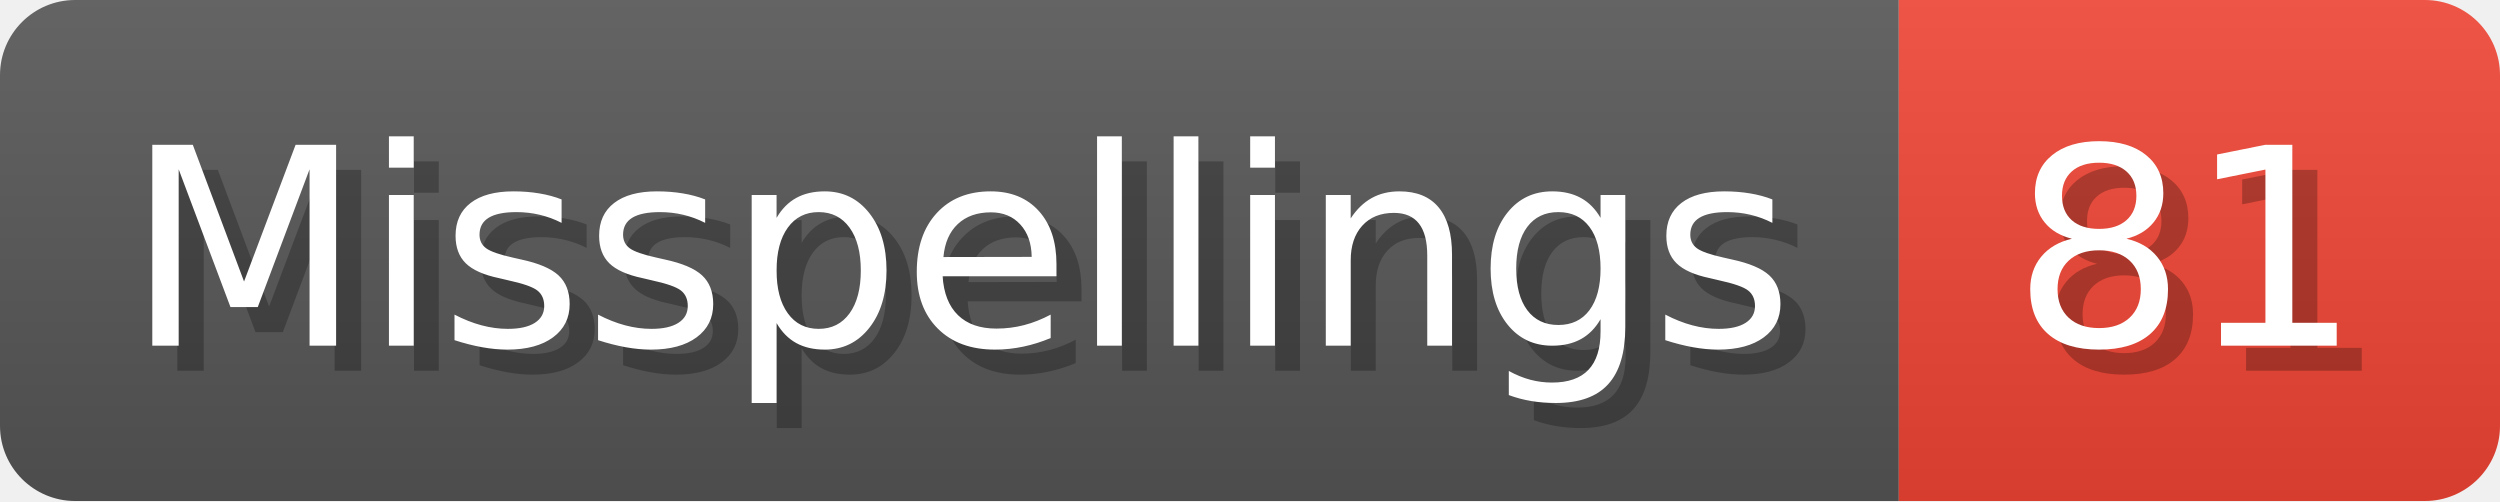
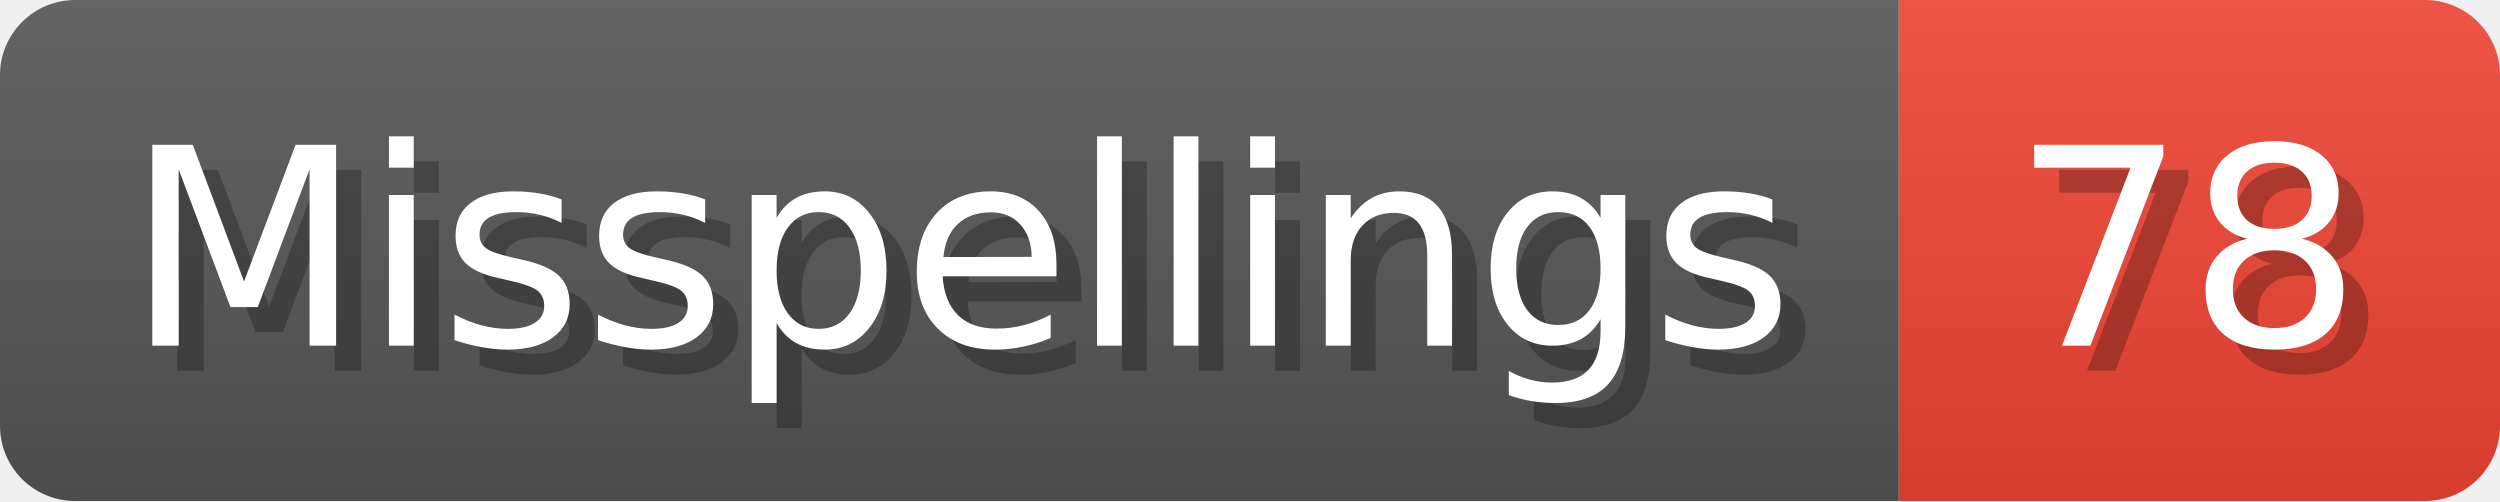
- <svg xmlns="http://www.w3.org/2000/svg" width="99.8" height="20" viewBox="0 0 998 200" role="img" aria-label="Misspellings: 81">
+ <svg xmlns="http://www.w3.org/2000/svg" width="99.8" height="20" viewBox="0 0 998 200" role="img" aria-label="Misspellings: 78">
  <linearGradient id="a" x2="0" y2="100%">
    <stop offset="0" stop-opacity=".1" stop-color="#EEE" />
    <stop offset="1" stop-opacity=".1" />
  </linearGradient>
  <mask id="m">
    <rect width="998" height="200" rx="30" fill="#FFF" />
  </mask>
  <g mask="url(#m)">
    <rect width="758" height="200" fill="#555" />
    <rect width="240" height="200" fill="#E43" x="758" />
    <rect width="998" height="200" fill="url(#a)" />
  </g>
  <g aria-hidden="true" fill="#fff" text-anchor="start" font-family="Verdana,DejaVu Sans,sans-serif" font-size="110">
    <text x="60" y="148" textLength="658" fill="#000" opacity="0.25">Misspellings</text>
    <text x="50" y="138" textLength="658">Misspellings</text>
-     <text x="813" y="148" textLength="140" fill="#000" opacity="0.25">81</text>
-     <text x="803" y="138" textLength="140">81</text>
+     <text x="813" y="148" textLength="140" fill="#000" opacity="0.25">78</text>
+     <text x="803" y="138" textLength="140">78</text>
  </g>
</svg>
